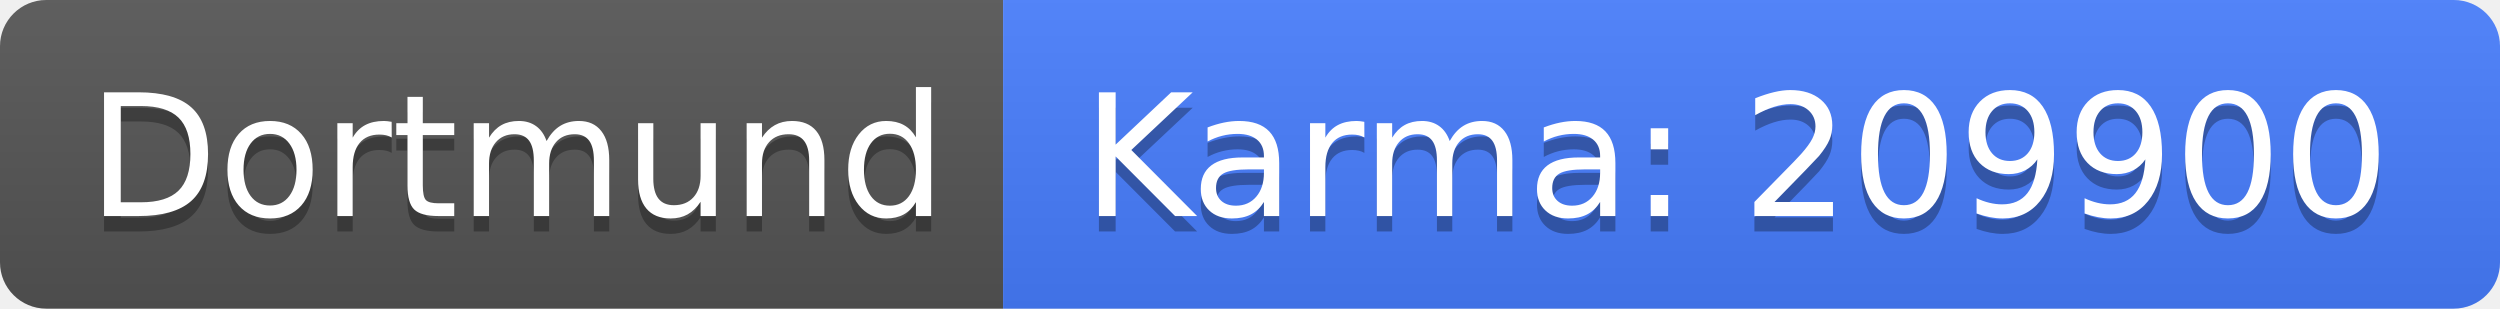
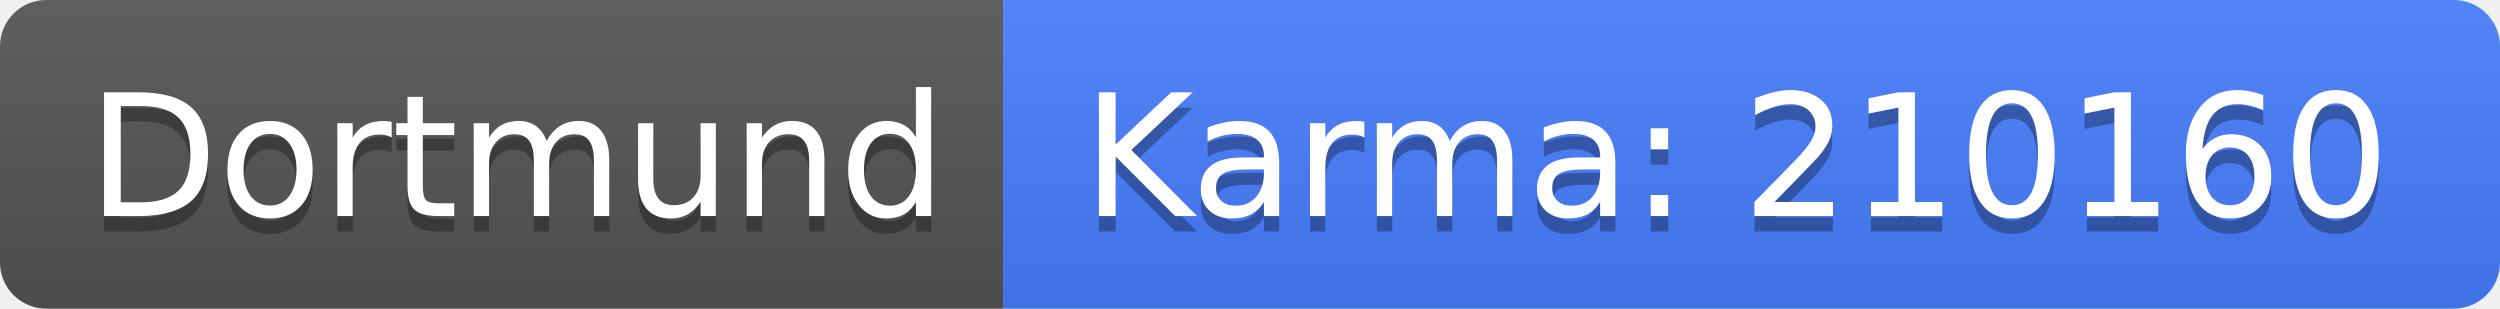
<svg xmlns="http://www.w3.org/2000/svg" width="162" height="20">
  <linearGradient id="b" x2="0" y2="100%">
    <stop offset="0" stop-color="#bbb" stop-opacity=".1" />
    <stop offset="1" stop-opacity=".1" />
  </linearGradient>
  <clipPath id="a">
    <rect width="162" height="20" rx="3" fill="#fff" />
  </clipPath>
  <g clip-path="url(#a)">
    <path fill="#555" d="M0 0h65v20H0z" />
    <path fill="#477eff" d="M65 0h97v20H65z" />
    <path fill="url(#b)" d="M0 0h162v20H0z" />
  </g>
  <g fill="#fff" text-anchor="middle" font-family="DejaVu Sans,Verdana,Geneva,sans-serif" font-size="110">
    <text x="335" y="150" fill="#010101" fill-opacity=".3" transform="scale(.1)" textLength="550">Dortmund</text>
    <text x="335" y="140" transform="scale(.1)" textLength="550">Dortmund</text>
-     <text x="1125" y="150" fill="#010101" fill-opacity=".3" transform="scale(.1)" textLength="870">Karma: 209900</text>
-     <text x="1125" y="140" transform="scale(.1)" textLength="870">Karma: 209900</text>
+     <text x="1125" y="150" fill="#010101" fill-opacity=".3" transform="scale(.1)" textLength="870">Karma: 210160</text>
+     <text x="1125" y="140" transform="scale(.1)" textLength="870">Karma: 210160</text>
  </g>
</svg>
